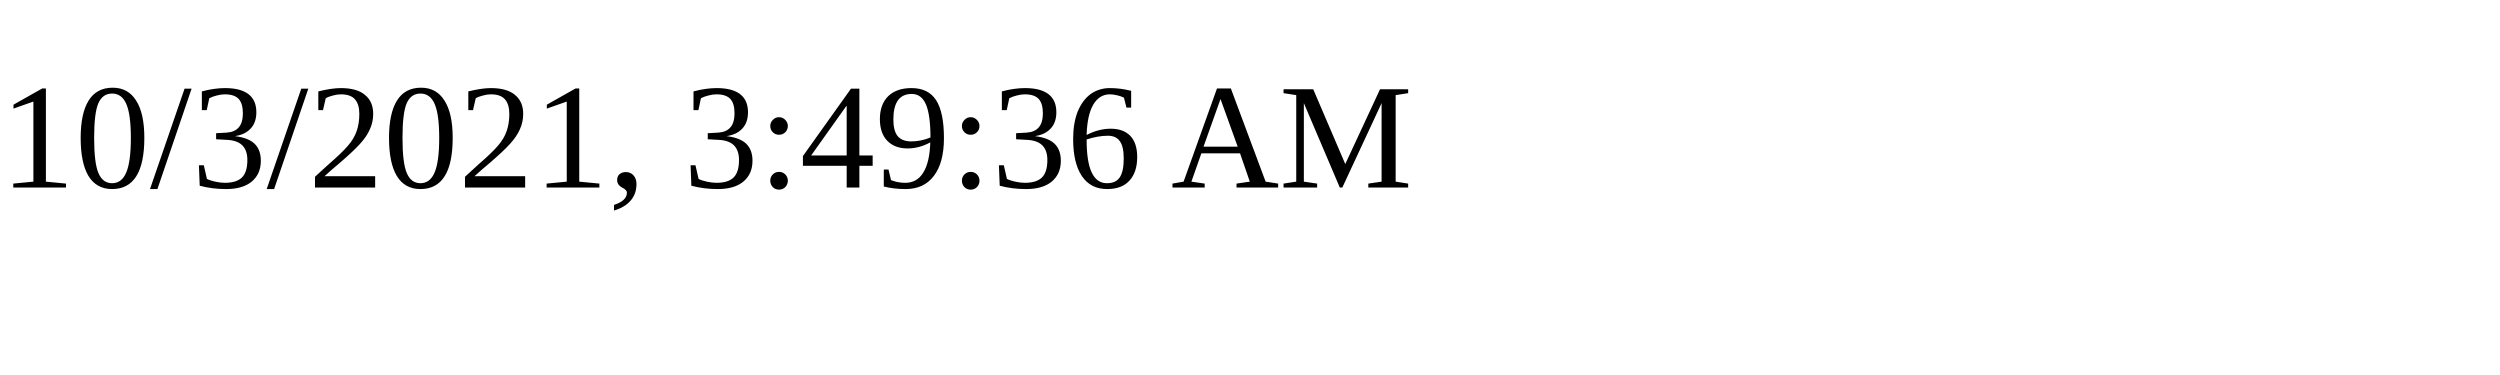
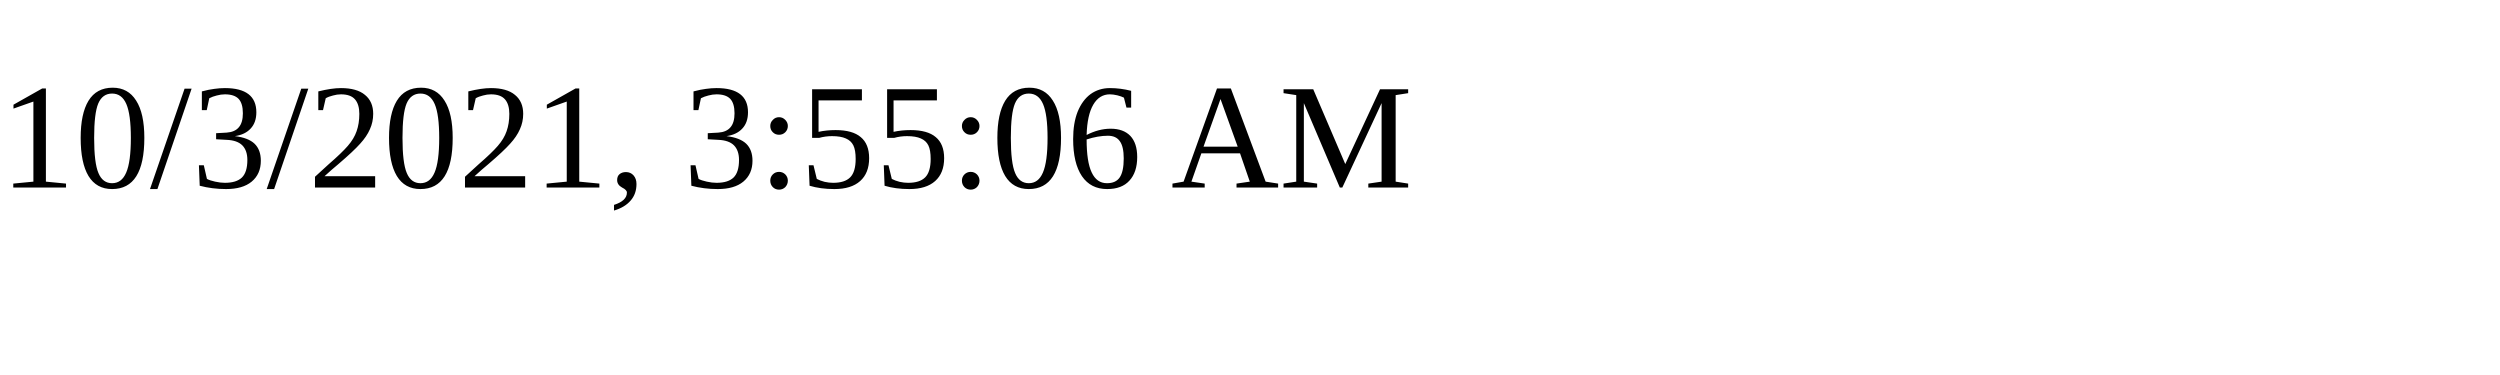
<svg xmlns="http://www.w3.org/2000/svg" height="30" width="200">
-   <text x="0" y="15">10/3/2021, 3:49:36 AM</text>
+   <text x="0" y="15">10/3/2021, 3:55:06 AM</text>
</svg>
